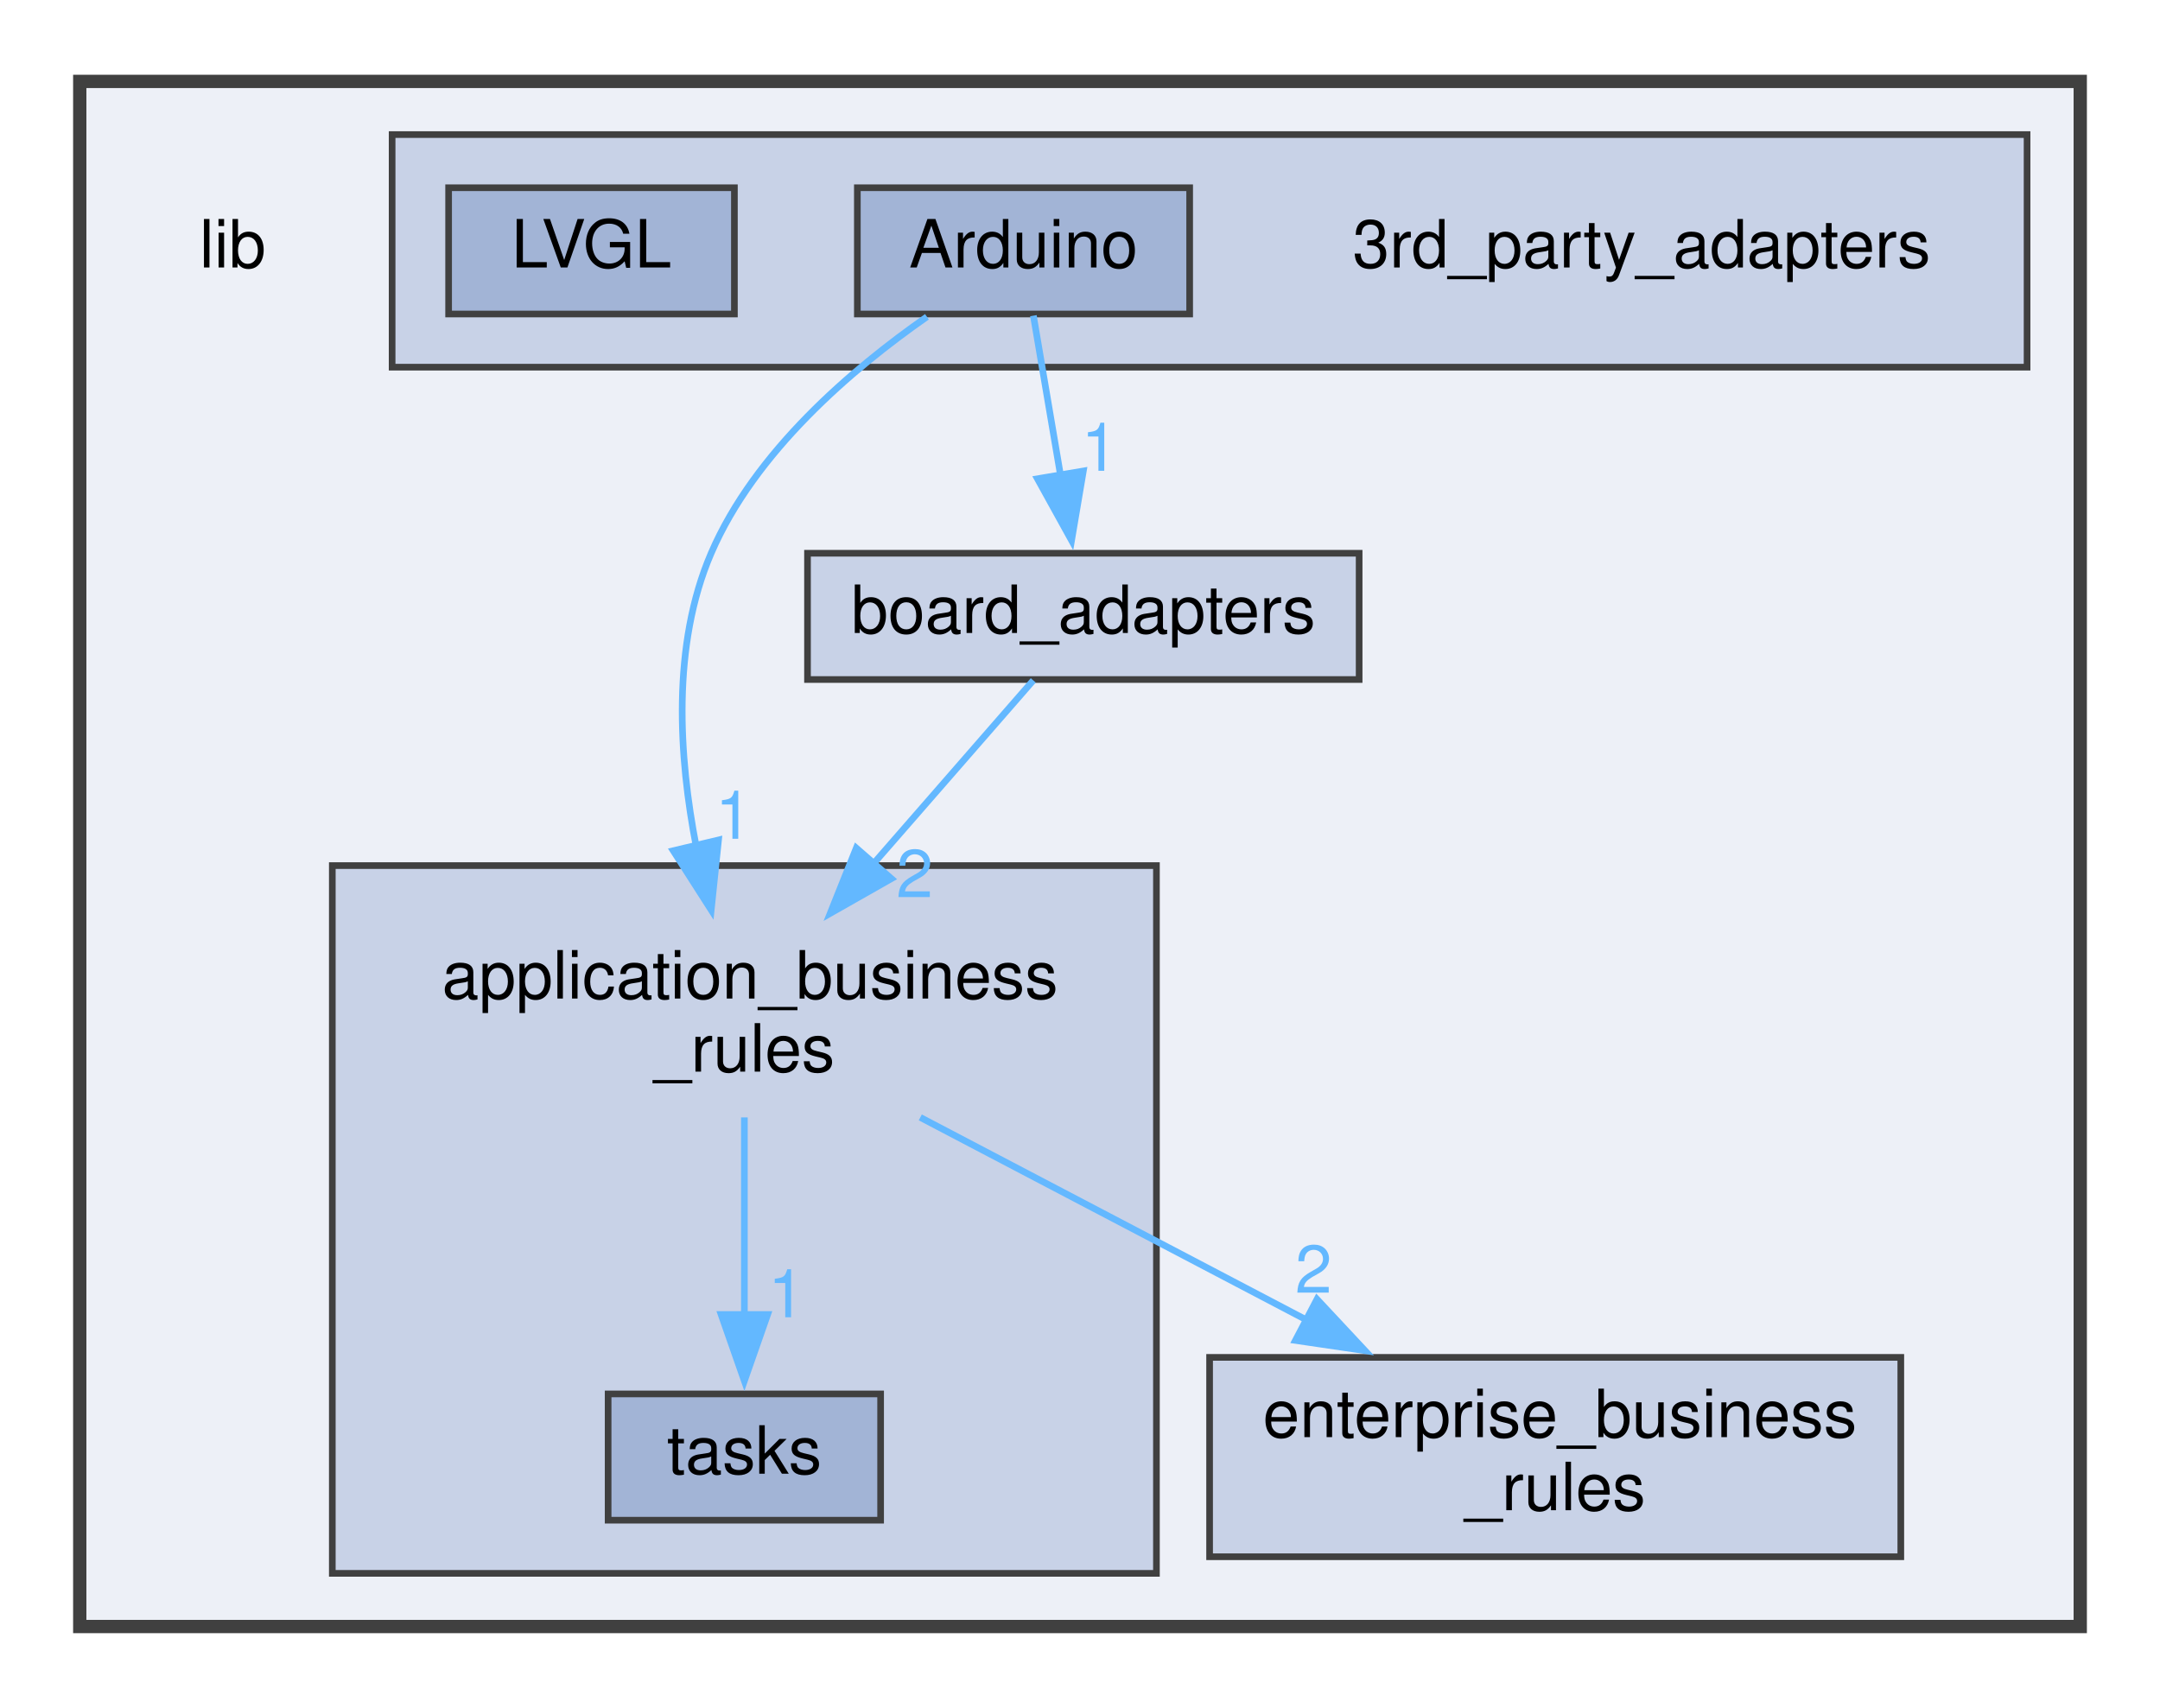
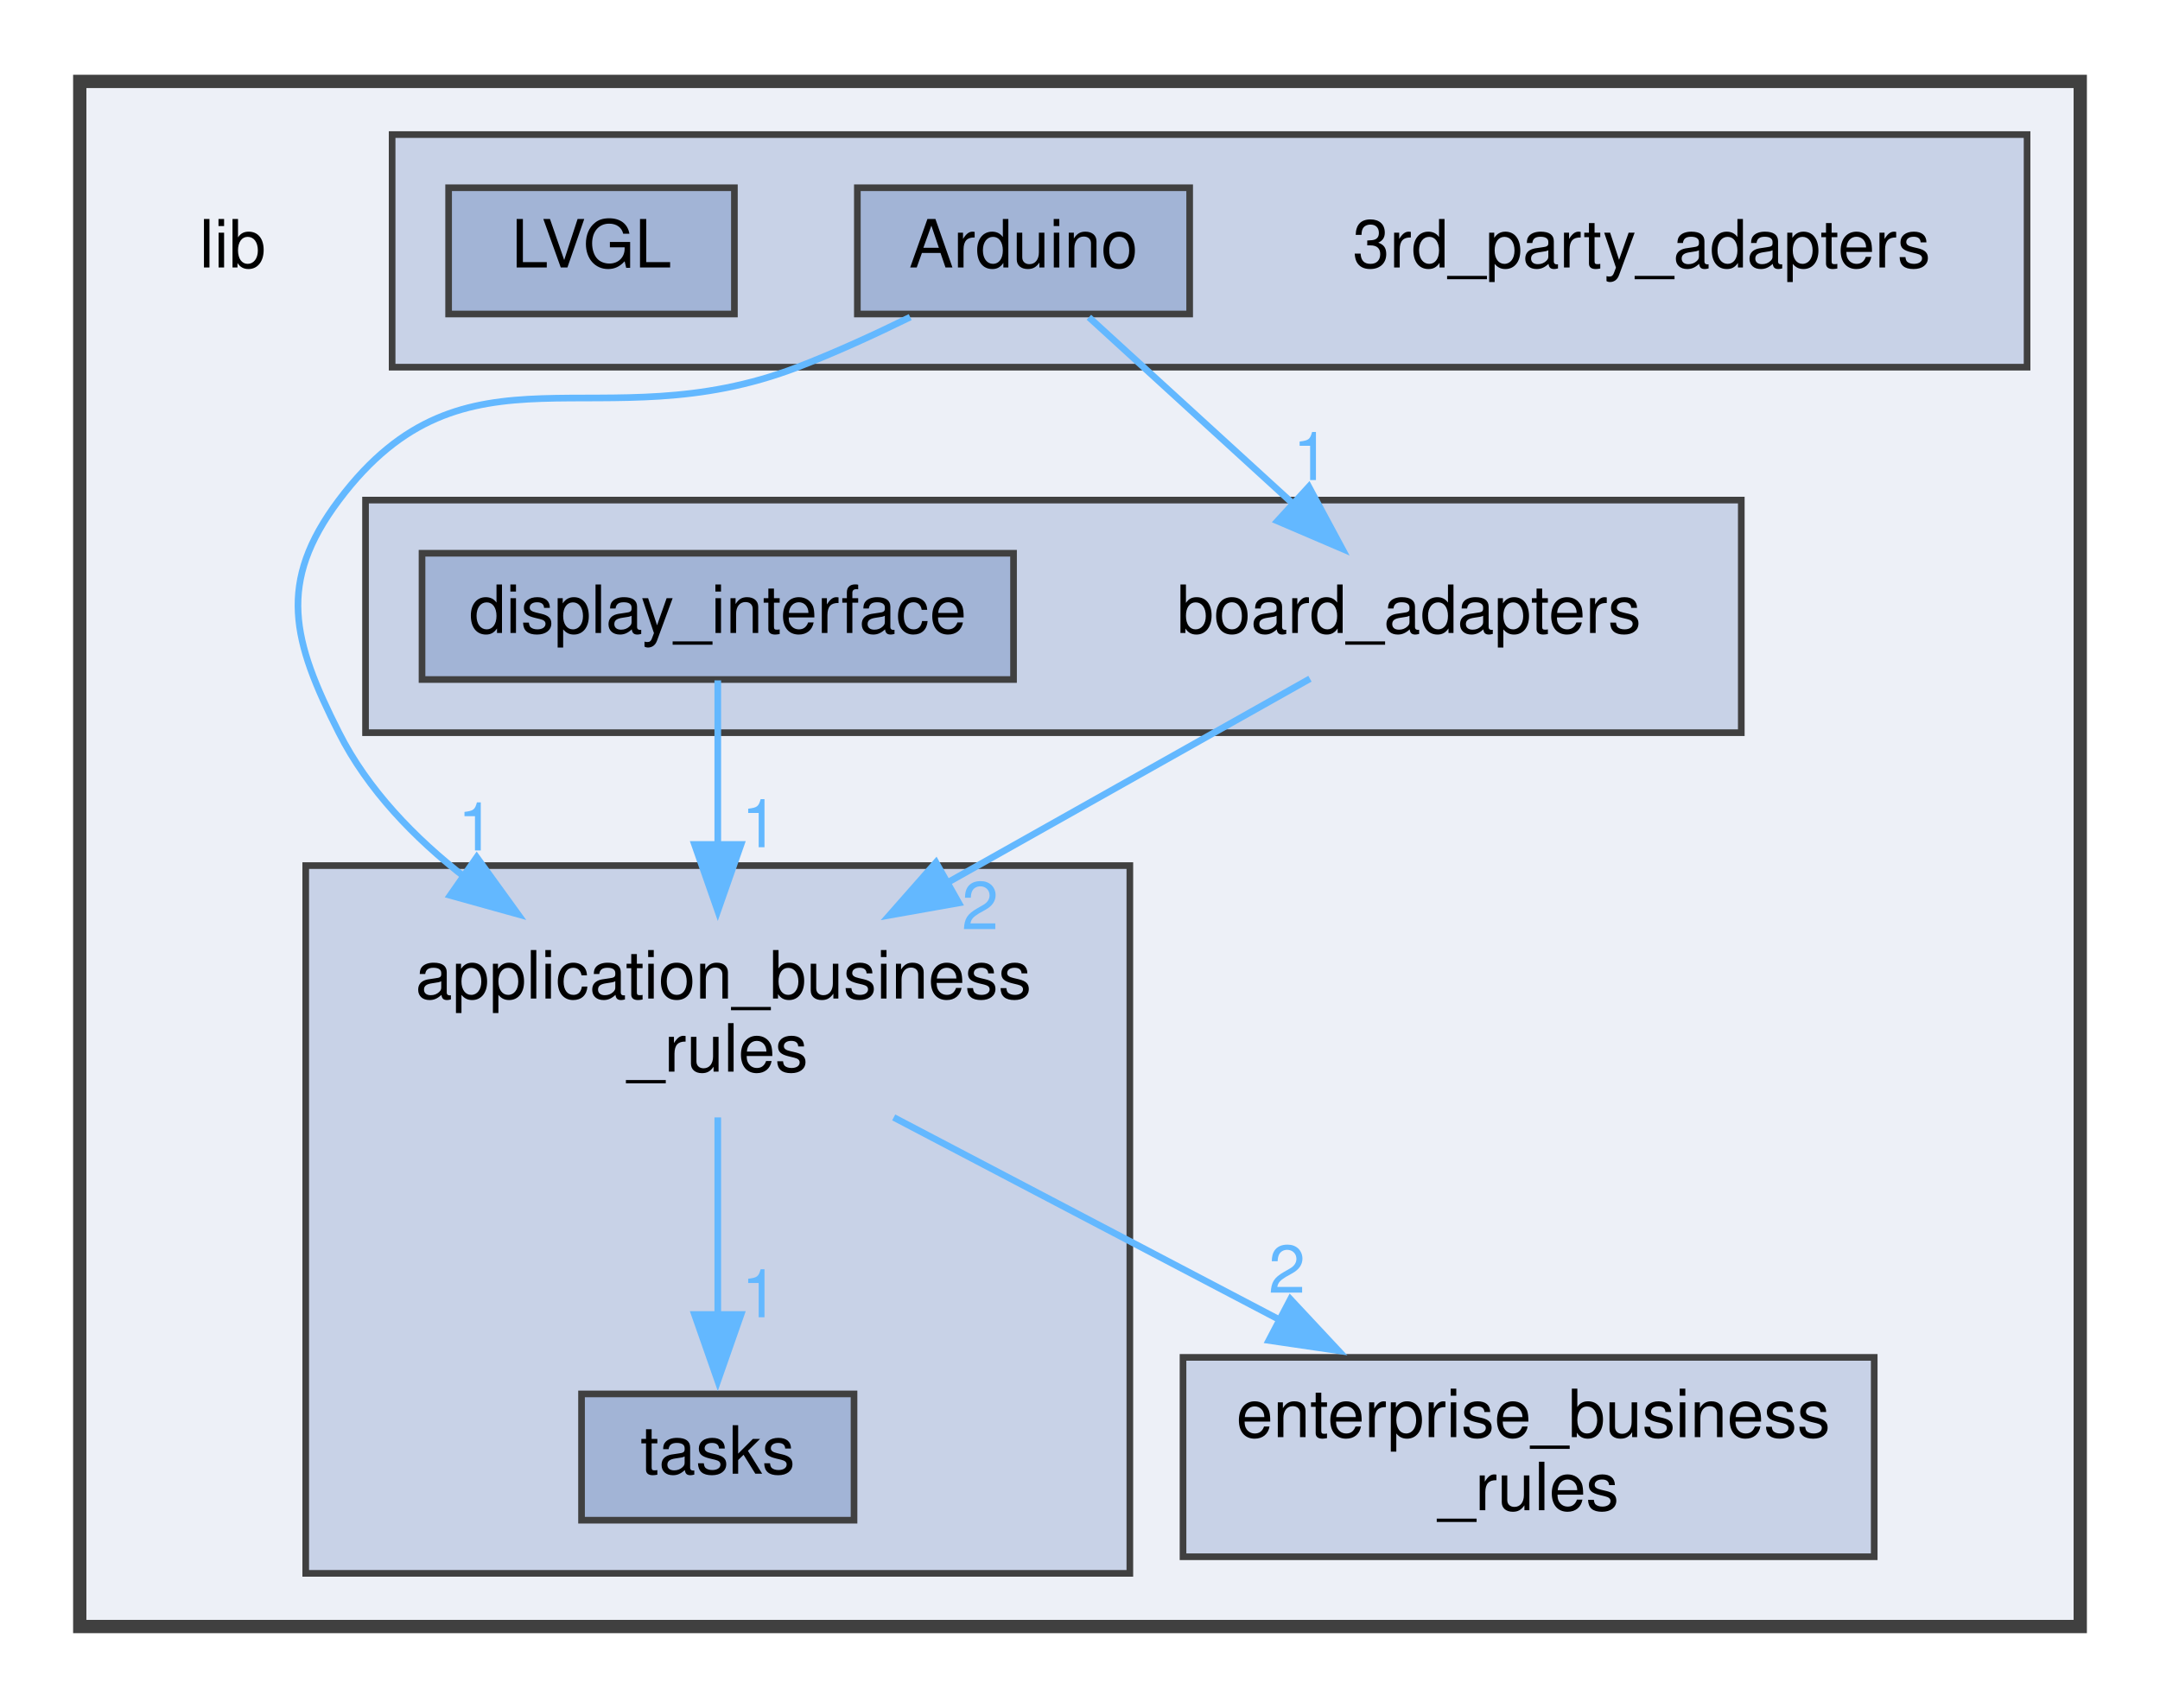
<svg xmlns="http://www.w3.org/2000/svg" xmlns:xlink="http://www.w3.org/1999/xlink" width="325pt" height="257pt" viewBox="0.00 0.00 325.00 256.50">
  <g id="graph0" class="graph" transform="scale(1 1) rotate(0) translate(4 252.5)">
    <g id="clust1" class="cluster">
      <g id="a_clust1">
        <a xlink:href="dir_97aefd0d527b934f1d99a682da8fe6a9.xhtml" target="_top">
          <polygon fill="#edf0f7" stroke="#404040" stroke-width="2" points="8,-8 8,-240.5 309,-240.5 309,-8 8,-8" />
        </a>
      </g>
    </g>
    <g id="clust3" class="cluster">
      <g id="a_clust3">
        <a xlink:href="dir_6dbb42d2342d9d7292a192bc1d024acc.xhtml" target="_top" xlink:title="Package Application Business Rules.">
-           <polygon fill="#c8d2e7" stroke="#404040" points="46,-16 46,-122.5 170,-122.5 170,-16 46,-16" />
+           <polygon fill="#c8d2e7" stroke="#404040" points="42,-16 42,-122.5 166,-122.5 166,-16 42,-16" />
+         </a>
+       </g>
+     </g>
+     <g id="clust4" class="cluster">
+       <g id="a_clust4">
+         <a xlink:href="dir_b49365647f74dff1c8dd1e88d29293e4.xhtml" target="_top" xlink:title="Package Board Adapters.">
+           <polygon fill="#c8d2e7" stroke="#404040" points="51,-142.5 51,-177.5 258,-177.5 258,-142.5 51,-142.5" />
        </a>
      </g>
    </g>
    <g id="clust2" class="cluster">
      <g id="a_clust2">
        <a xlink:href="dir_e75212beacfa7863df067e044f07f232.xhtml" target="_top" xlink:title="Package 3rd Party Adapters.">
          <polygon fill="#c8d2e7" stroke="#404040" points="55,-197.5 55,-232.5 301,-232.5 301,-197.5 55,-197.5" />
        </a>
      </g>
    </g>
    <g id="node1" class="node">
      <text text-anchor="middle" x="31" y="-212.5" font-family="Helvetica,sans-Serif" font-size="10.00">lib</text>
    </g>
    <g id="node2" class="node">
      <text text-anchor="middle" x="243" y="-212.5" font-family="Helvetica,sans-Serif" font-size="10.00">3rd_party_adapters</text>
    </g>
    <g id="node3" class="node">
      <g id="a_node3">
        <a xlink:href="dir_e5c908e09902ac05aca8138811a01df8.xhtml" target="_top" xlink:title="Arduino">
          <polygon fill="#a2b4d6" stroke="#404040" points="175,-224.5 125,-224.5 125,-205.5 175,-205.5 175,-224.5" />
          <text text-anchor="middle" x="150" y="-212.5" font-family="Helvetica,sans-Serif" font-size="10.00">Arduino</text>
        </a>
      </g>
    </g>
    <g id="node5" class="node">
-       <text text-anchor="start" x="62.5" y="-102.5" font-family="Helvetica,sans-Serif" font-size="10.00">application_business</text>
-       <text text-anchor="middle" x="108" y="-91.5" font-family="Helvetica,sans-Serif" font-size="10.00">_rules</text>
+       <text text-anchor="start" x="58.5" y="-102.5" font-family="Helvetica,sans-Serif" font-size="10.00">application_business</text>
+       <text text-anchor="middle" x="104" y="-91.5" font-family="Helvetica,sans-Serif" font-size="10.00">_rules</text>
    </g>
    <g id="edge1" class="edge">
-       <path fill="none" stroke="#63b8ff" d="M135.47,-205.08C124.26,-197.26 109.57,-184.78 103,-169.5 97.05,-155.68 98.12,-138.86 100.77,-125.28" />
-       <polygon fill="#63b8ff" stroke="#63b8ff" points="104.11,-126.36 103.01,-115.82 97.3,-124.74 104.11,-126.36" />
+       <path fill="none" stroke="#63b8ff" d="M132.95,-205.03C127.61,-202.41 121.63,-199.67 116,-197.5 86.2,-186.04 66.18,-203.03 47,-177.5 37.66,-165.06 39.98,-156.38 47,-142.5 51.34,-133.9 58.37,-126.64 66.02,-120.69" />
+       <polygon fill="#63b8ff" stroke="#63b8ff" points="67.73,-123.76 73.94,-115.18 63.73,-118.02 67.73,-123.76" />
      <g id="a_edge1-headlabel">
        <a xlink:href="dir_000002_000001.xhtml" target="_top" xlink:title="1">
-           <text text-anchor="middle" x="106.39" y="-126.54" font-family="Helvetica,sans-Serif" font-size="10.00" fill="#63b8ff">1</text>
+           <text text-anchor="middle" x="67.65" y="-124.78" font-family="Helvetica,sans-Serif" font-size="10.00" fill="#63b8ff">1</text>
        </a>
      </g>
    </g>
    <g id="node7" class="node">
-       <g id="a_node7">
-         <a xlink:href="dir_b49365647f74dff1c8dd1e88d29293e4.xhtml" target="_top" xlink:title="Package Board Adapters.">
-           <polygon fill="#c8d2e7" stroke="#404040" points="200.5,-169.5 117.5,-169.5 117.5,-150.5 200.5,-150.5 200.5,-169.5" />
-           <text text-anchor="middle" x="159" y="-157.5" font-family="Helvetica,sans-Serif" font-size="10.00">board_adapters</text>
-         </a>
-       </g>
+       <text text-anchor="middle" x="208" y="-157.5" font-family="Helvetica,sans-Serif" font-size="10.00">board_adapters</text>
    </g>
    <g id="edge2" class="edge">
-       <path fill="none" stroke="#63b8ff" d="M151.49,-205.25C152.6,-198.69 154.17,-189.45 155.59,-181.1" />
-       <polygon fill="#63b8ff" stroke="#63b8ff" points="159,-181.88 157.23,-171.43 152.1,-180.71 159,-181.88" />
+       <path fill="none" stroke="#63b8ff" d="M159.84,-205.01C168.25,-197.32 180.56,-186.07 190.63,-176.88" />
+       <polygon fill="#63b8ff" stroke="#63b8ff" points="192.93,-179.51 197.95,-170.18 188.21,-174.35 192.93,-179.51" />
      <g id="a_edge2-headlabel">
        <a xlink:href="dir_000002_000003.xhtml" target="_top" xlink:title="1">
-           <text text-anchor="middle" x="161.46" y="-181.91" font-family="Helvetica,sans-Serif" font-size="10.00" fill="#63b8ff">1</text>
+           <text text-anchor="middle" x="193.31" y="-180.51" font-family="Helvetica,sans-Serif" font-size="10.00" fill="#63b8ff">1</text>
        </a>
      </g>
    </g>
    <g id="node4" class="node">
      <g id="a_node4">
        <a xlink:href="dir_673789fe363c8cf83b6beac9ec7c58fa.xhtml" target="_top" xlink:title="LVGL">
          <polygon fill="#a2b4d6" stroke="#404040" points="106.5,-224.5 63.5,-224.5 63.5,-205.5 106.5,-205.5 106.5,-224.5" />
          <text text-anchor="middle" x="85" y="-212.5" font-family="Helvetica,sans-Serif" font-size="10.00">LVGL</text>
        </a>
      </g>
    </g>
    <g id="node6" class="node">
      <g id="a_node6">
        <a xlink:href="dir_dab382b21b73aae3d74d7668eeeacf78.xhtml" target="_top" xlink:title="tasks">
-           <polygon fill="#a2b4d6" stroke="#404040" points="128.5,-43 87.5,-43 87.5,-24 128.5,-24 128.5,-43" />
-           <text text-anchor="middle" x="108" y="-31" font-family="Helvetica,sans-Serif" font-size="10.00">tasks</text>
+           <polygon fill="#a2b4d6" stroke="#404040" points="124.5,-43 83.5,-43 83.5,-24 124.5,-24 124.5,-43" />
+           <text text-anchor="middle" x="104" y="-31" font-family="Helvetica,sans-Serif" font-size="10.00">tasks</text>
        </a>
      </g>
    </g>
    <g id="edge4" class="edge">
-       <path fill="none" stroke="#63b8ff" d="M108,-84.61C108,-75.92 108,-64.57 108,-54.87" />
-       <polygon fill="#63b8ff" stroke="#63b8ff" points="111.5,-54.95 108,-44.95 104.5,-54.95 111.5,-54.95" />
+       <path fill="none" stroke="#63b8ff" d="M104,-84.61C104,-75.92 104,-64.57 104,-54.87" />
+       <polygon fill="#63b8ff" stroke="#63b8ff" points="107.5,-54.95 104,-44.95 100.5,-54.95 107.5,-54.95" />
      <g id="a_edge4-headlabel">
-         <a xlink:href="dir_000001_000011.xhtml" target="_top" xlink:title="1">
-           <text text-anchor="middle" x="114.34" y="-54.53" font-family="Helvetica,sans-Serif" font-size="10.00" fill="#63b8ff">1</text>
+         <a xlink:href="dir_000001_000012.xhtml" target="_top" xlink:title="1">
+           <text text-anchor="middle" x="110.34" y="-54.53" font-family="Helvetica,sans-Serif" font-size="10.00" fill="#63b8ff">1</text>
+         </a>
+       </g>
+     </g>
+     <g id="node9" class="node">
+       <g id="a_node9">
+         <a xlink:href="dir_71046b38222792489c3876836d4fbdbc.xhtml" target="_top" xlink:title="Package Enterprise Business Rules.">
+           <polygon fill="#c8d2e7" stroke="#404040" points="278,-48.5 174,-48.5 174,-18.5 278,-18.5 278,-48.5" />
+           <text text-anchor="start" x="182" y="-36.5" font-family="Helvetica,sans-Serif" font-size="10.00">enterprise_business</text>
+           <text text-anchor="middle" x="226" y="-25.5" font-family="Helvetica,sans-Serif" font-size="10.00">_rules</text>
+         </a>
+       </g>
+     </g>
+     <g id="edge3" class="edge">
+       <path fill="none" stroke="#63b8ff" d="M130.47,-84.61C147.5,-75.68 169.88,-63.94 188.7,-54.07" />
+       <polygon fill="#63b8ff" stroke="#63b8ff" points="190.16,-57.25 197.39,-49.51 186.91,-51.05 190.16,-57.25" />
+       <g id="a_edge3-headlabel">
+         <a xlink:href="dir_000001_000007.xhtml" target="_top" xlink:title="2">
+           <text text-anchor="middle" x="189.64" y="-58.23" font-family="Helvetica,sans-Serif" font-size="10.00" fill="#63b8ff">2</text>
+         </a>
+       </g>
+     </g>
+     <g id="edge5" class="edge">
+       <path fill="none" stroke="#63b8ff" d="M193.1,-150.62C178.88,-142.62 156.95,-130.28 138.4,-119.85" />
+       <polygon fill="#63b8ff" stroke="#63b8ff" points="140.26,-116.88 129.83,-115.03 136.83,-122.98 140.26,-116.88" />
+       <g id="a_edge5-headlabel">
+         <a xlink:href="dir_000003_000001.xhtml" target="_top" xlink:title="2">
+           <text text-anchor="middle" x="143.47" y="-112.93" font-family="Helvetica,sans-Serif" font-size="10.00" fill="#63b8ff">2</text>
        </a>
      </g>
    </g>
    <g id="node8" class="node">
      <g id="a_node8">
-         <a xlink:href="dir_71046b38222792489c3876836d4fbdbc.xhtml" target="_top" xlink:title="Package Enterprise Business Rules.">
-           <polygon fill="#c8d2e7" stroke="#404040" points="282,-48.5 178,-48.5 178,-18.5 282,-18.5 282,-48.5" />
-           <text text-anchor="start" x="186" y="-36.5" font-family="Helvetica,sans-Serif" font-size="10.00">enterprise_business</text>
-           <text text-anchor="middle" x="230" y="-25.5" font-family="Helvetica,sans-Serif" font-size="10.00">_rules</text>
+         <a xlink:href="dir_2cab4a4851285b5f16a60faeb6fea8d2.xhtml" target="_top" xlink:title="display_interface">
+           <polygon fill="#a2b4d6" stroke="#404040" points="148.5,-169.5 59.5,-169.5 59.5,-150.5 148.5,-150.5 148.5,-169.5" />
+           <text text-anchor="middle" x="104" y="-157.5" font-family="Helvetica,sans-Serif" font-size="10.00">display_interface</text>
        </a>
      </g>
    </g>
-     <g id="edge3" class="edge">
-       <path fill="none" stroke="#63b8ff" d="M134.47,-84.61C151.5,-75.68 173.88,-63.94 192.7,-54.07" />
-       <polygon fill="#63b8ff" stroke="#63b8ff" points="194.16,-57.25 201.39,-49.51 190.91,-51.05 194.16,-57.25" />
-       <g id="a_edge3-headlabel">
-         <a xlink:href="dir_000001_000006.xhtml" target="_top" xlink:title="2">
-           <text text-anchor="middle" x="193.64" y="-58.23" font-family="Helvetica,sans-Serif" font-size="10.00" fill="#63b8ff">2</text>
-         </a>
-       </g>
-     </g>
-     <g id="edge5" class="edge">
-       <path fill="none" stroke="#63b8ff" d="M151.47,-150.37C145.11,-143.07 135.71,-132.28 127.27,-122.61" />
-       <polygon fill="#63b8ff" stroke="#63b8ff" points="130.12,-120.54 120.91,-115.31 124.84,-125.14 130.12,-120.54" />
-       <g id="a_edge5-headlabel">
-         <a xlink:href="dir_000003_000001.xhtml" target="_top" xlink:title="2">
-           <text text-anchor="middle" x="133.62" y="-117.75" font-family="Helvetica,sans-Serif" font-size="10.00" fill="#63b8ff">2</text>
+     <g id="edge6" class="edge">
+       <path fill="none" stroke="#63b8ff" d="M104,-150.37C104,-143.81 104,-134.45 104,-125.6" />
+       <polygon fill="#63b8ff" stroke="#63b8ff" points="107.5,-125.68 104,-115.68 100.5,-125.68 107.5,-125.68" />
+       <g id="a_edge6-headlabel">
+         <a xlink:href="dir_000005_000001.xhtml" target="_top" xlink:title="1">
+           <text text-anchor="middle" x="110.34" y="-125.26" font-family="Helvetica,sans-Serif" font-size="10.00" fill="#63b8ff">1</text>
        </a>
      </g>
    </g>
  </g>
</svg>
